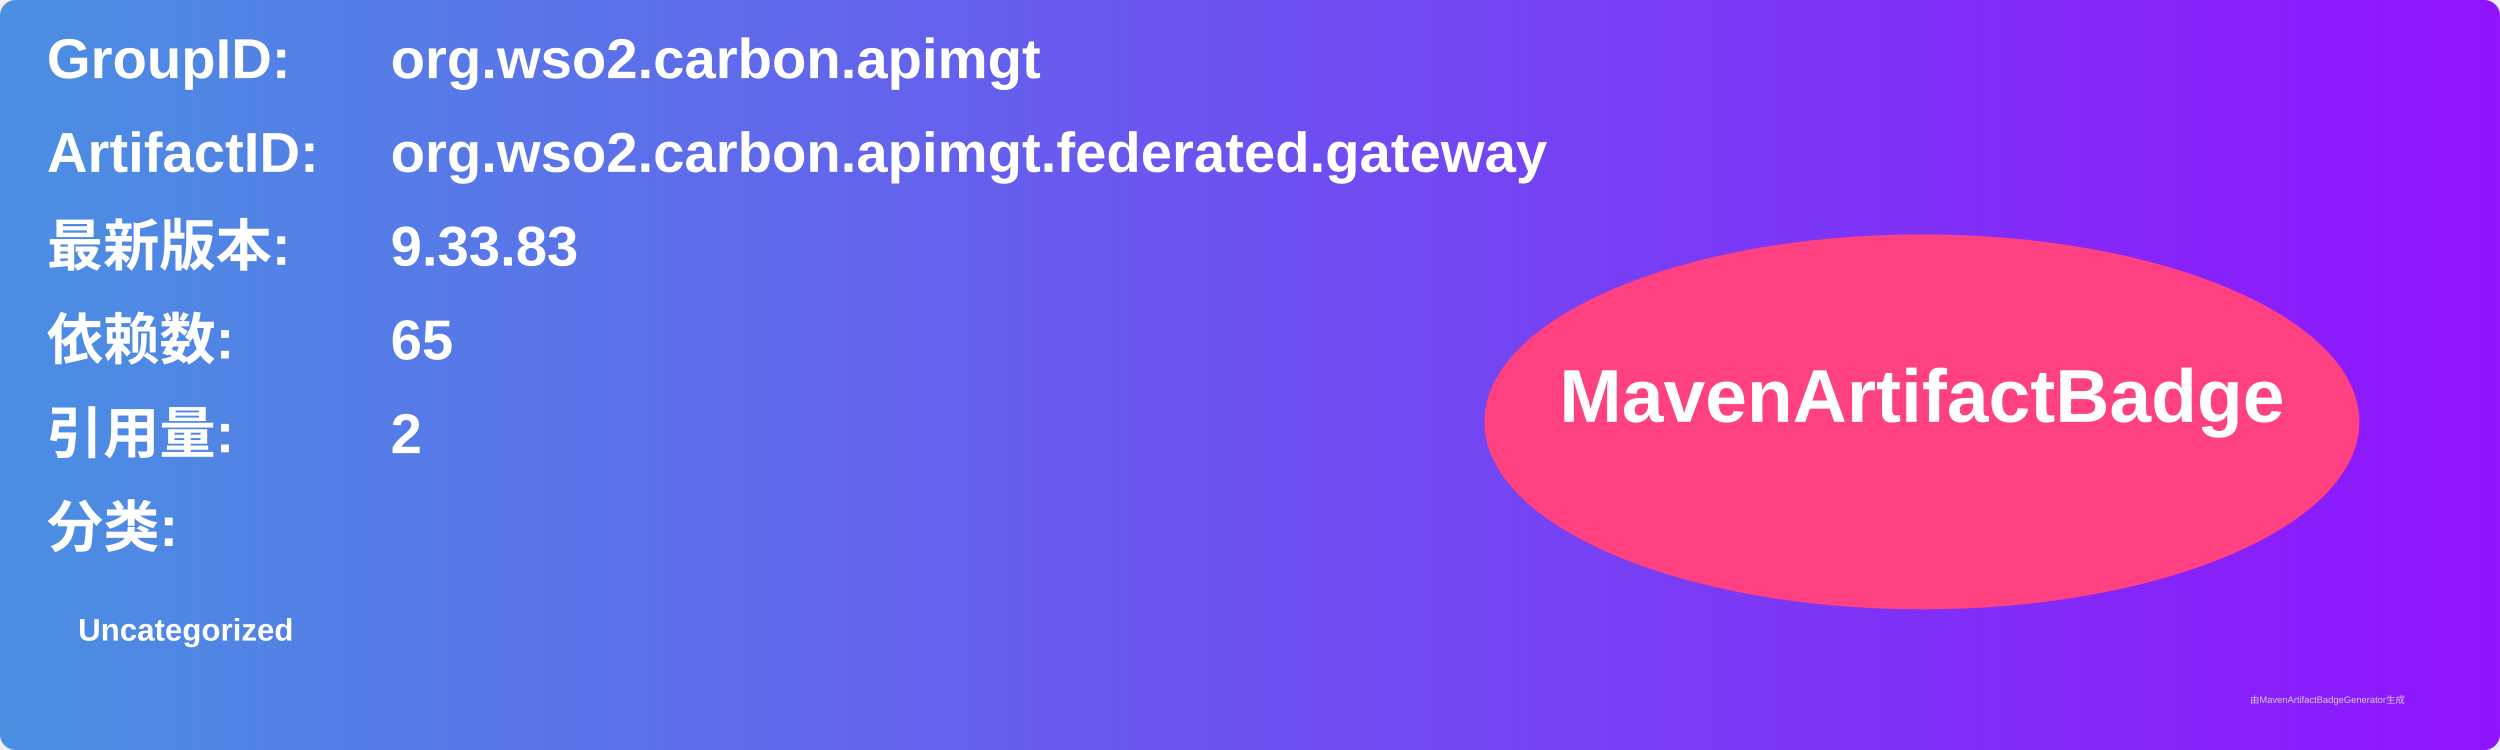
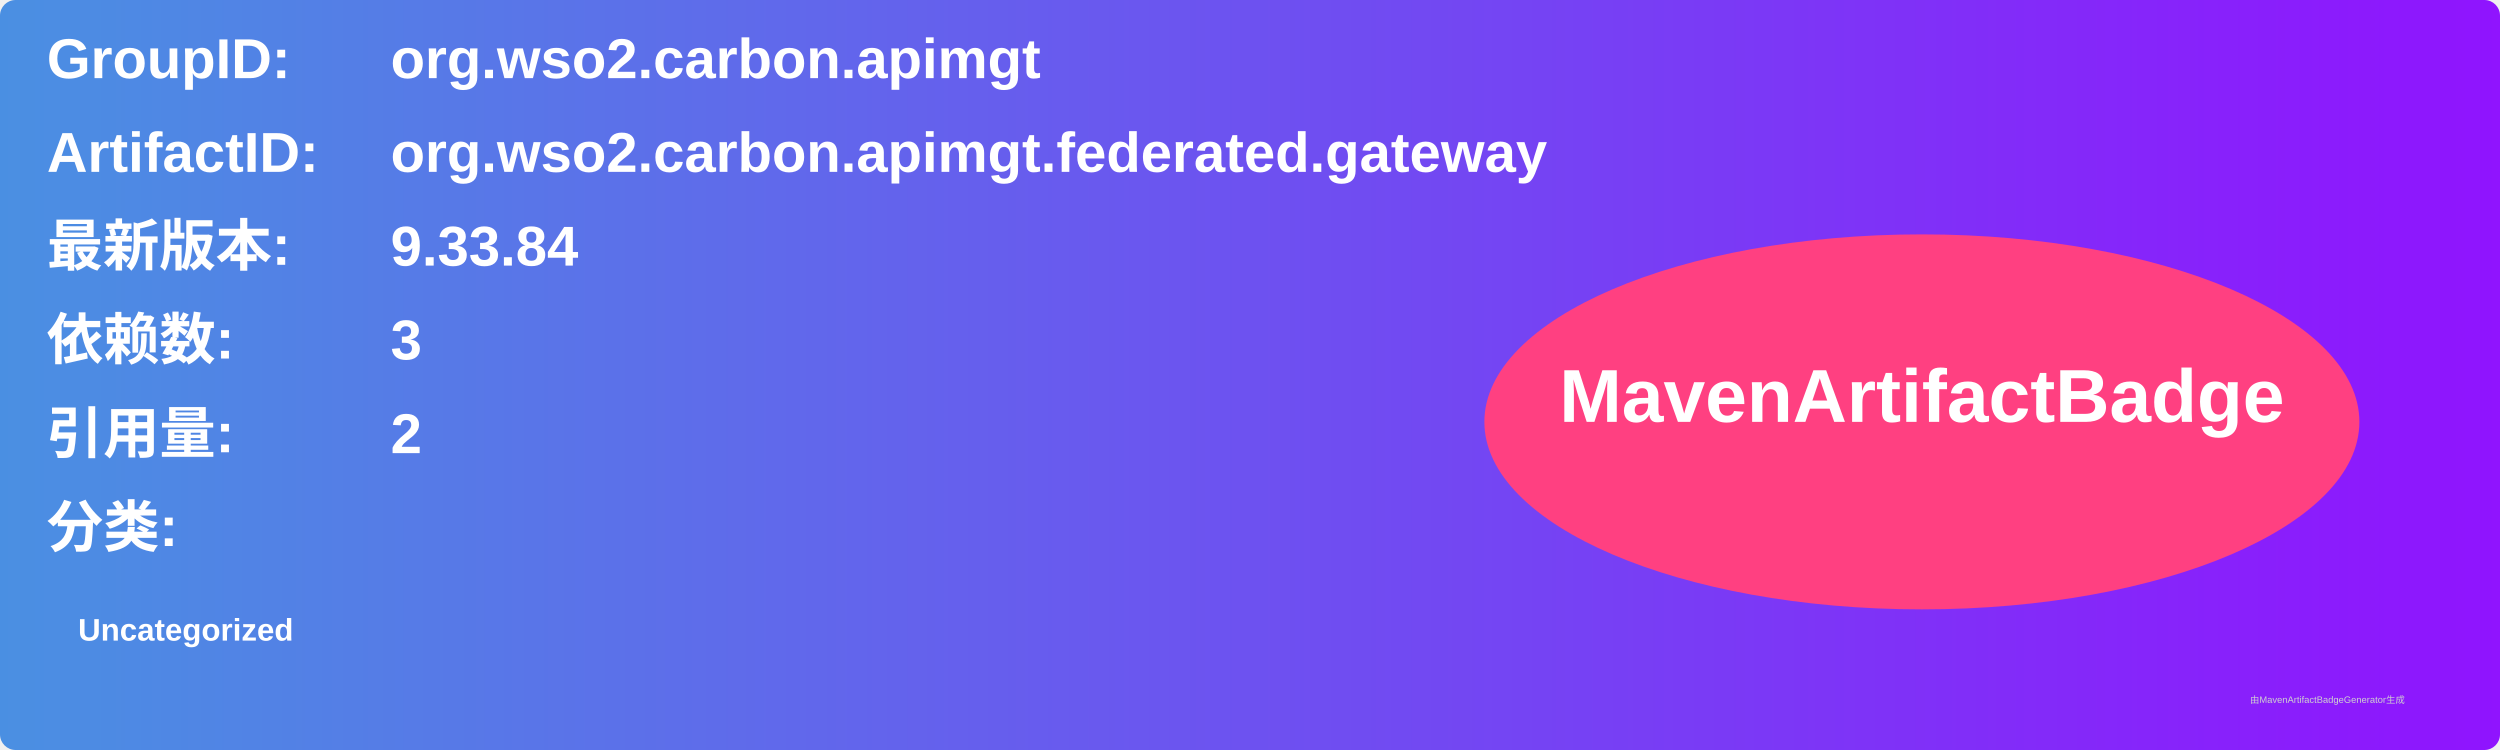
<svg xmlns="http://www.w3.org/2000/svg" width="800" height="240" viewBox="0 0 800 240">
  <linearGradient id="grad" x1="0%" y1="0%" x2="100%" y2="0%">
    <stop offset="0%" stop-color="#4a90e2" />
    <stop offset="100%" stop-color="#9013fe" />
  </linearGradient>
  <rect width="100%" height="100%" rx="5" ry="5" fill="url(#grad)" />
  <g transform="translate(15, 15)">
    <text x="0" y="10" font-family="Arial" font-size="18" fill="white" font-weight="bold" width="260">GroupID:</text>
    <text x="110" y="10" font-family="Arial" font-size="18" fill="white" font-weight="bold" width="460">org.wso2.carbon.apimgt</text>
    <text x="0" y="40" font-family="Arial" font-size="18" fill="white" font-weight="bold" width="260">ArtifactID:</text>
    <text x="110" y="40" font-family="Arial" font-size="18" fill="white" font-weight="bold" width="460">org.wso2.carbon.apimgt.federated.gateway</text>
    <text x="0" y="70" font-family="Arial" font-size="18" fill="white" font-weight="bold">最新版本:</text>
    <text x="110" y="70" font-family="Arial" font-size="18" fill="white" font-weight="bold">
-       <tspan font-weight="bold">9.33.83</tspan>
+       <tspan font-weight="bold">9.33.84</tspan>
    </text>
    <text x="0" y="100" font-family="Arial" font-size="18" fill="white" font-weight="bold">依赖数: </text>
    <text x="110" y="100" font-family="Arial" font-size="18" fill="white">
-       <tspan font-weight="bold">65</tspan>
+       <tspan font-weight="bold">3</tspan>
    </text>
    <text x="0" y="130" font-family="Arial" font-size="18" fill="white" font-weight="bold">引用量: </text>
    <text x="110" y="130" font-family="Arial" font-size="18" fill="white">
      <tspan font-weight="bold">2</tspan>
    </text>
    <text x="0" y="160" font-family="Arial" font-size="18" fill="white" font-weight="bold">分类:</text>
    <text x="10" y="190" font-family="Arial" font-size="10" fill="white">
      <tspan font-weight="bold">Uncategorized</tspan>
    </text>
    <ellipse cx="600" cy="120" rx="140" ry="60" fill="#ff4081" />
    <text x="600" y="120" text-anchor="middle" font-family="Arial" font-size="24" fill="white" font-weight="bold">MavenArtifactBadge</text>
  </g>
  <text x="720" y="225" font-family="Arial" font-size="3" fill="#d0d0d0">由MavenArtifactBadgeGenerator生成</text>
</svg>
